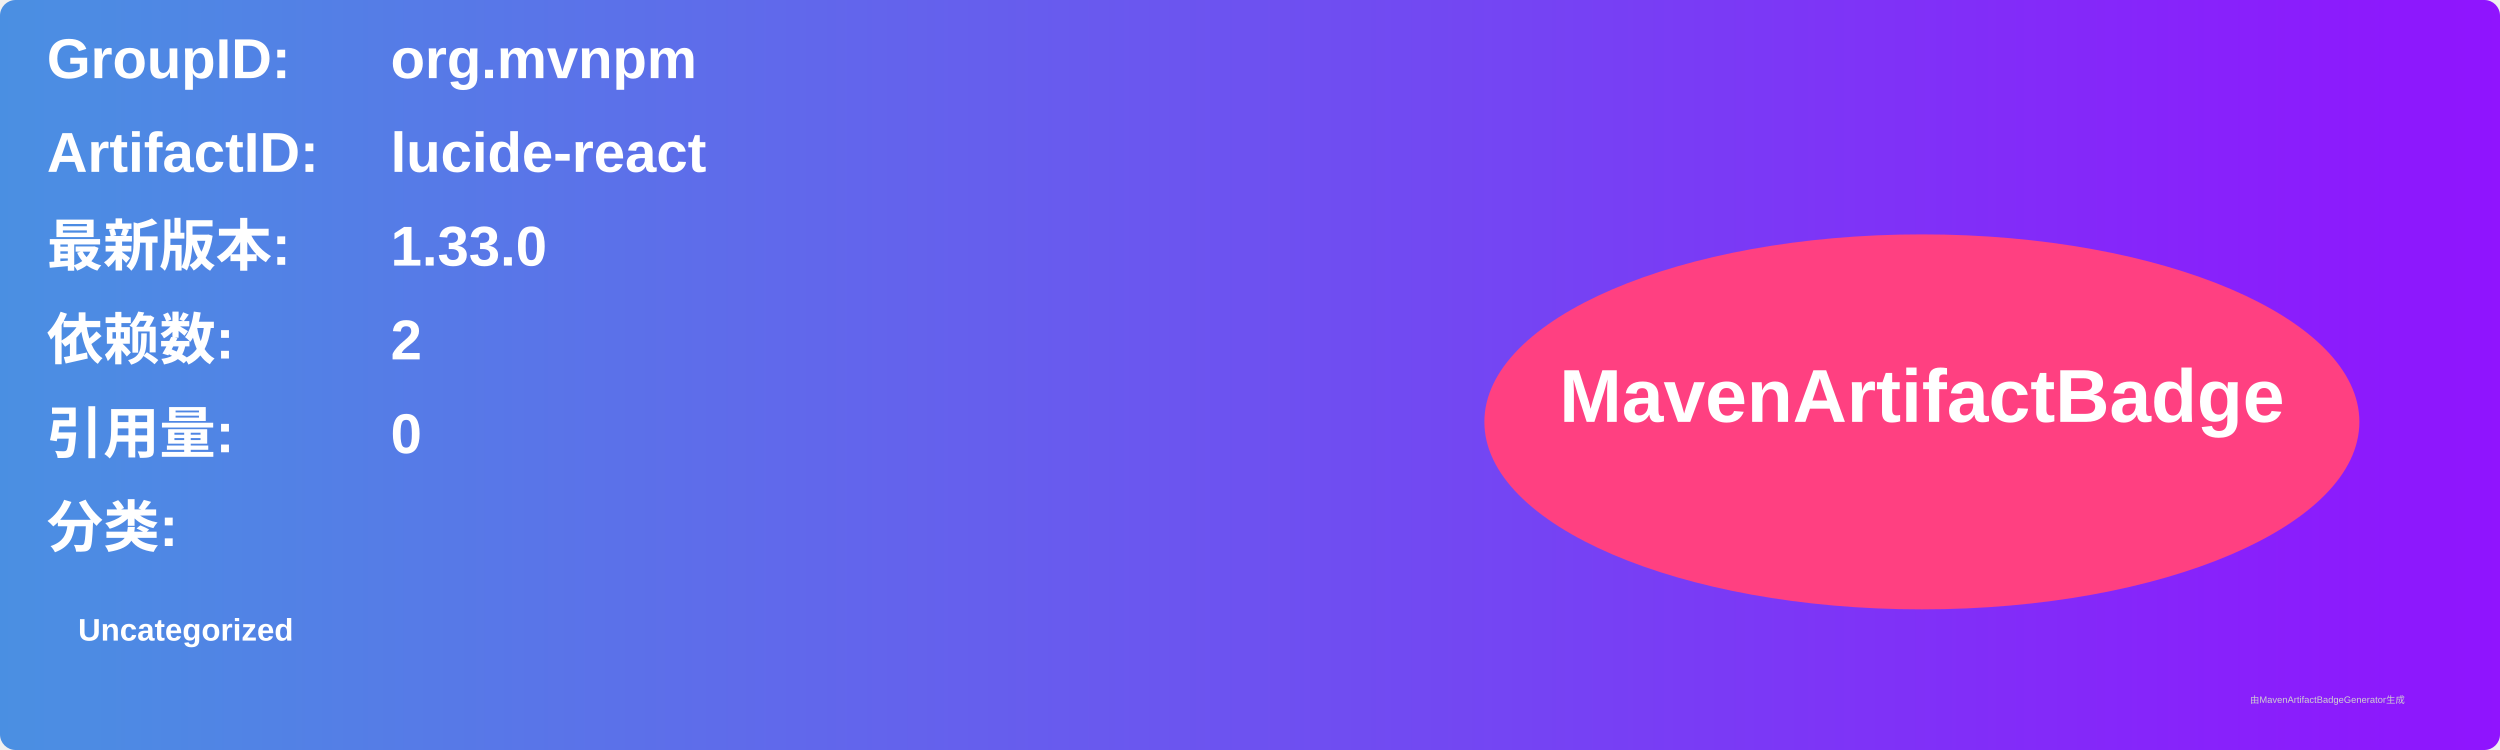
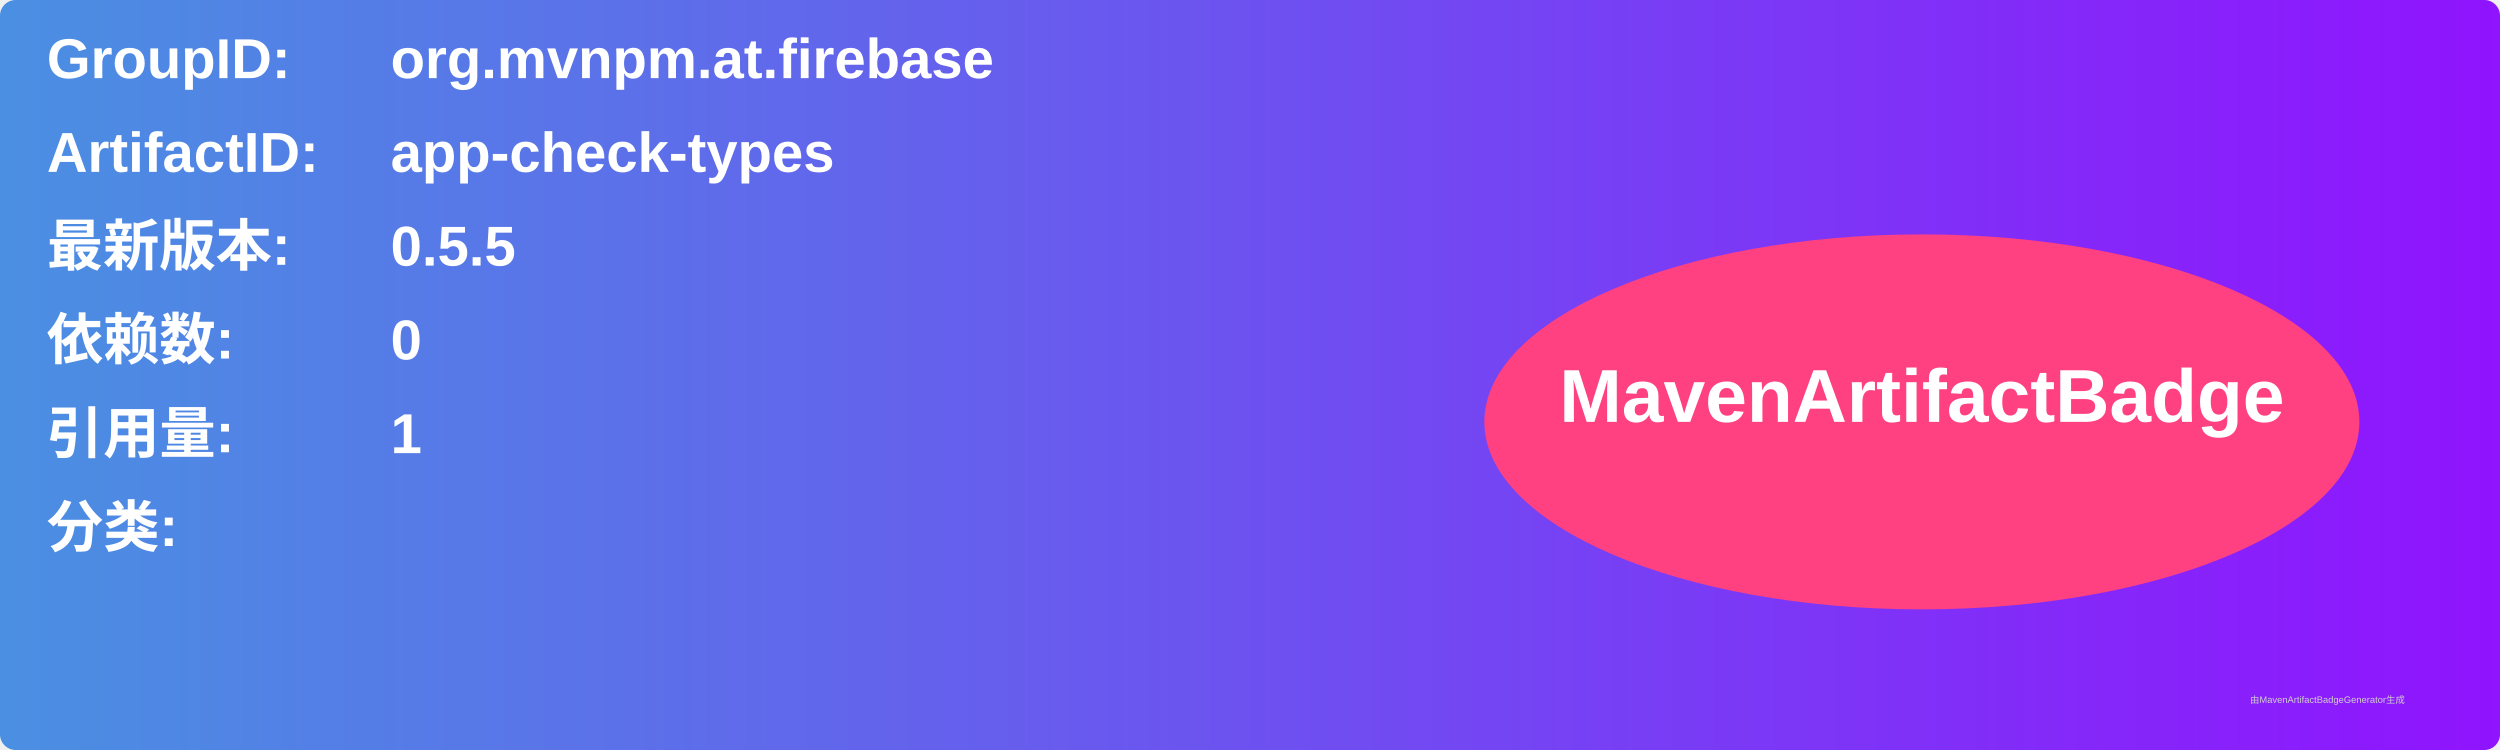
<svg xmlns="http://www.w3.org/2000/svg" width="800" height="240" viewBox="0 0 800 240">
  <linearGradient id="grad" x1="0%" y1="0%" x2="100%" y2="0%">
    <stop offset="0%" stop-color="#4a90e2" />
    <stop offset="100%" stop-color="#9013fe" />
  </linearGradient>
  <rect width="100%" height="100%" rx="5" ry="5" fill="url(#grad)" />
  <g transform="translate(15, 15)">
    <text x="0" y="10" font-family="Arial" font-size="18" fill="white" font-weight="bold" width="260">GroupID:</text>
-     <text x="110" y="10" font-family="Arial" font-size="18" fill="white" font-weight="bold" width="460">org.mvnpm</text>
+     <text x="110" y="10" font-family="Arial" font-size="18" fill="white" font-weight="bold" width="460">org.mvnpm.at.firebase</text>
    <text x="0" y="40" font-family="Arial" font-size="18" fill="white" font-weight="bold" width="260">ArtifactID:</text>
-     <text x="110" y="40" font-family="Arial" font-size="18" fill="white" font-weight="bold" width="460">lucide-react</text>
+     <text x="110" y="40" font-family="Arial" font-size="18" fill="white" font-weight="bold" width="460">app-check-types</text>
    <text x="0" y="70" font-family="Arial" font-size="18" fill="white" font-weight="bold">最新版本:</text>
    <text x="110" y="70" font-family="Arial" font-size="18" fill="white" font-weight="bold">
-       <tspan font-weight="bold">1.33.0</tspan>
+       <tspan font-weight="bold">0.5.5</tspan>
    </text>
    <text x="0" y="100" font-family="Arial" font-size="18" fill="white" font-weight="bold">依赖数: </text>
    <text x="110" y="100" font-family="Arial" font-size="18" fill="white">
-       <tspan font-weight="bold">2</tspan>
+       <tspan font-weight="bold">0</tspan>
    </text>
    <text x="0" y="130" font-family="Arial" font-size="18" fill="white" font-weight="bold">引用量: </text>
    <text x="110" y="130" font-family="Arial" font-size="18" fill="white">
-       <tspan font-weight="bold">0</tspan>
+       <tspan font-weight="bold">1</tspan>
    </text>
    <text x="0" y="160" font-family="Arial" font-size="18" fill="white" font-weight="bold">分类:</text>
    <text x="10" y="190" font-family="Arial" font-size="10" fill="white">
-       <tspan font-weight="bold">Uncategorized</tspan>
+       <tspan font-weight="bold" />
    </text>
    <ellipse cx="600" cy="120" rx="140" ry="60" fill="#ff4081" />
    <text x="600" y="120" text-anchor="middle" font-family="Arial" font-size="24" fill="white" font-weight="bold">MavenArtifactBadge</text>
  </g>
  <text x="720" y="225" font-family="Arial" font-size="3" fill="#d0d0d0">由MavenArtifactBadgeGenerator生成</text>
</svg>
